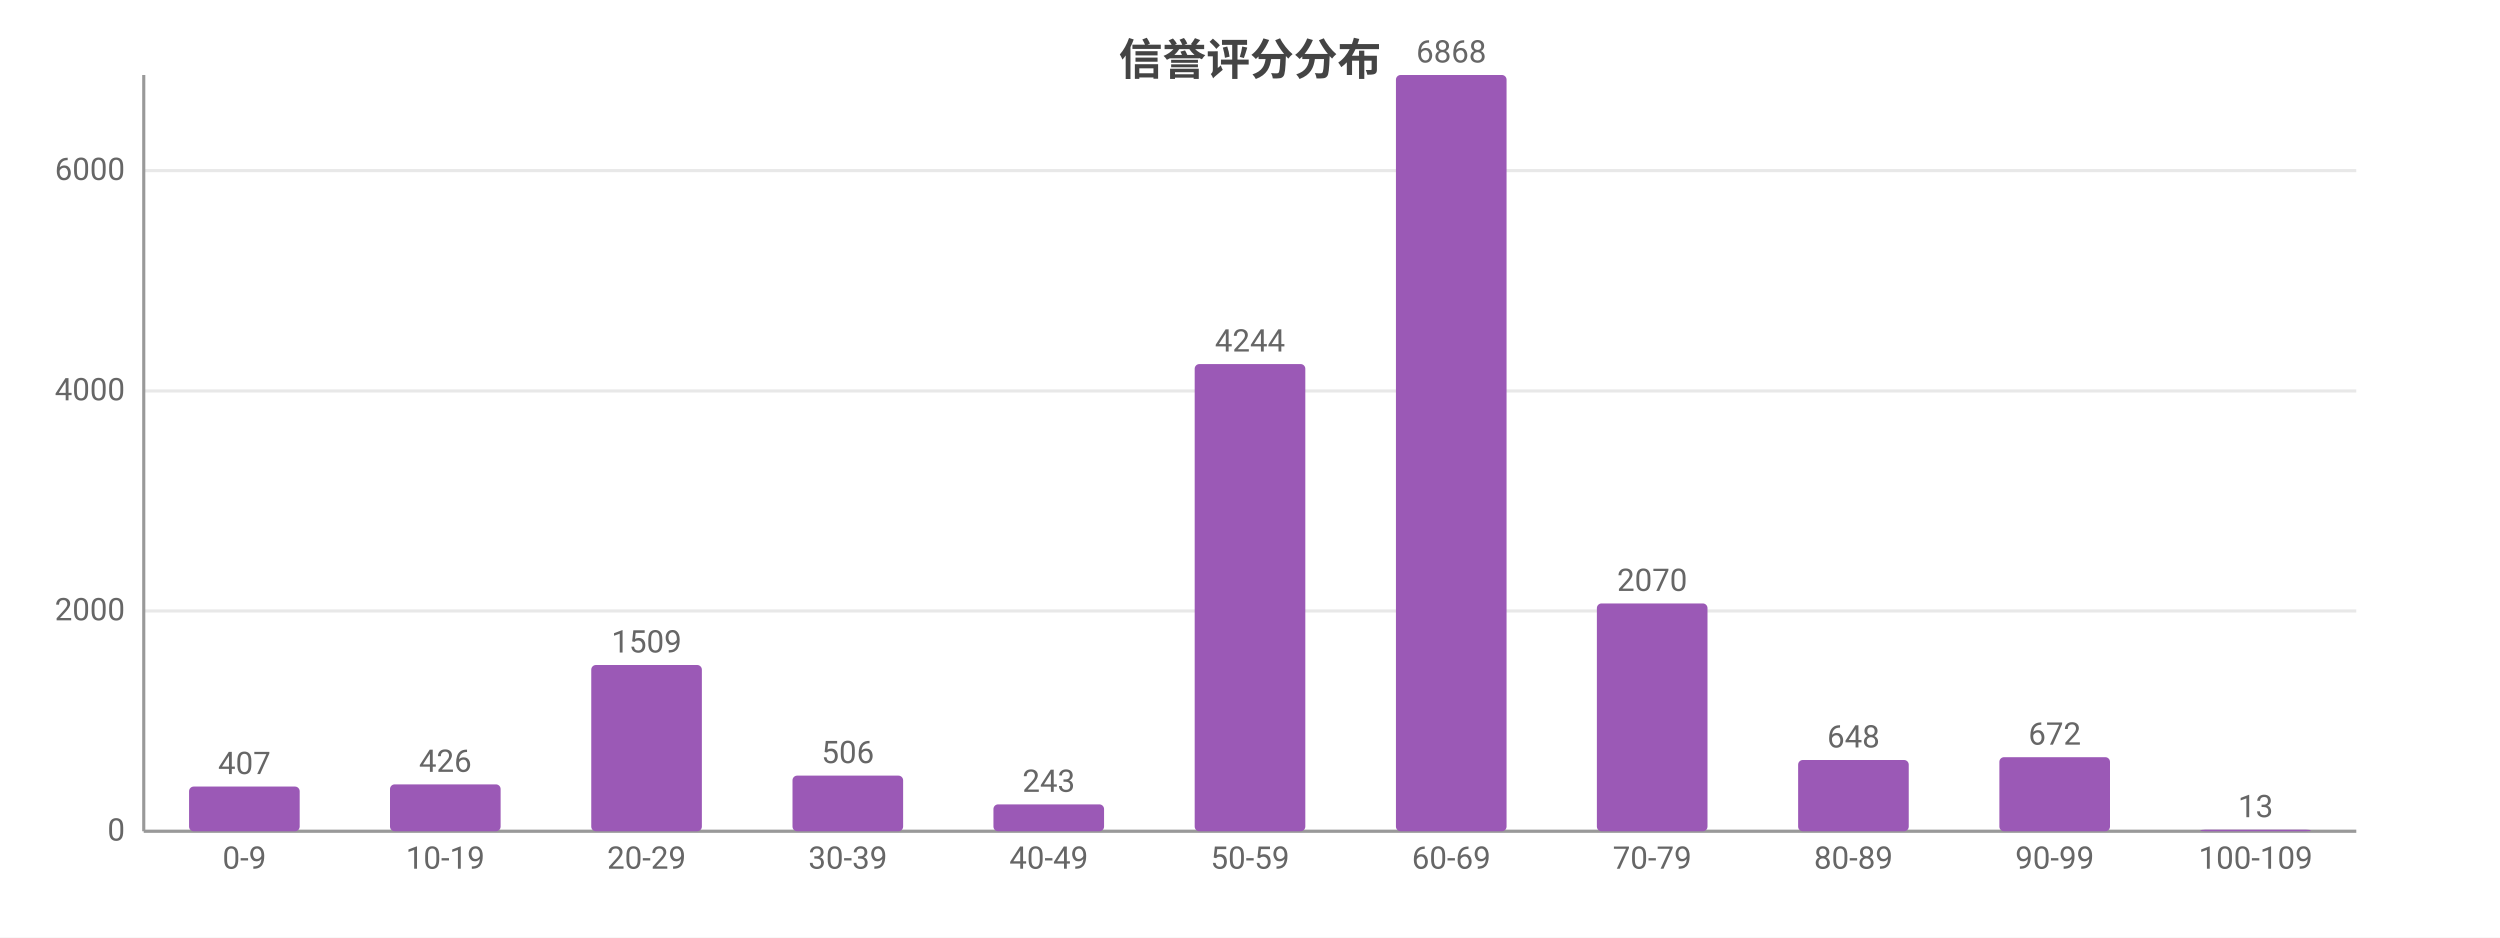
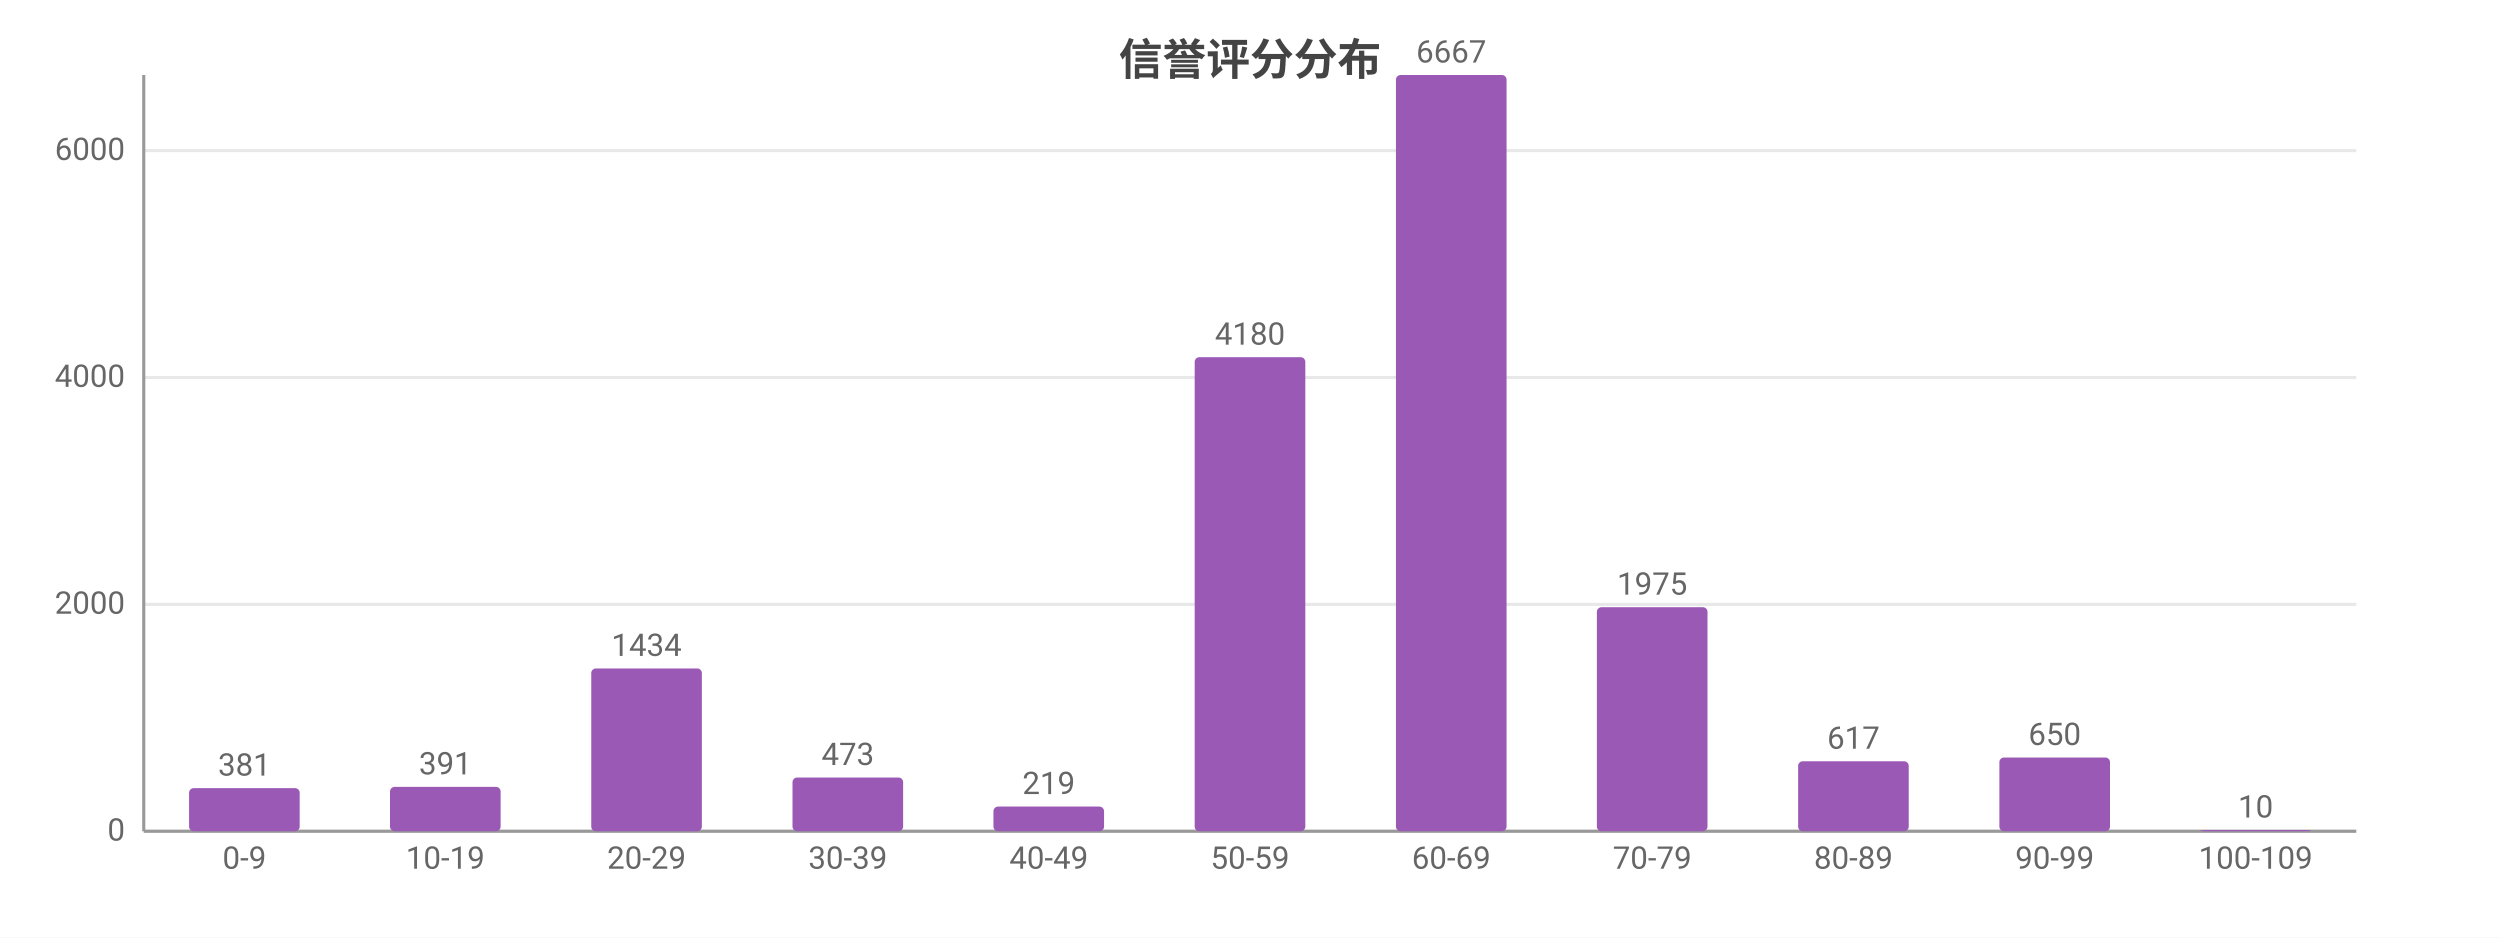
<svg xmlns="http://www.w3.org/2000/svg" width="800" height="300" viewBox="0 0 800 300">
  <rect width="800" height="300" fill="#ffffff" />
  <style>text{font-family:system-ui,-apple-system,'Segoe UI',Roboto,'PingFang SC','Microsoft YaHei','Noto Sans CJK SC',sans-serif}.g{stroke:#e8e8e8;stroke-width:1}.a{stroke:#999;stroke-width:1}.t{font-size:10px;fill:#666}.m{font-size:10px;text-anchor:middle;fill:#666}.e{font-size:10px;text-anchor:end;fill:#666}.l{font-size:11px;fill:#333}.tt{font-size:14px;font-weight:600;text-anchor:middle;fill:#444}.em{font-size:13px;text-anchor:middle;fill:#999}</style>
  <text class="tt" x="400.0" y="24">信誉评分分布</text>
  <line class="g" x1="46" y1="266" x2="754" y2="266" />
  <text class="e" x="40" y="269">0</text>
-   <line class="g" x1="46" y1="195.5" x2="754" y2="195.5" />
-   <text class="e" x="40" y="198.5">2000</text>
-   <line class="g" x1="46" y1="125.1" x2="754" y2="125.1" />
-   <text class="e" x="40" y="128.1">4000</text>
-   <line class="g" x1="46" y1="54.6" x2="754" y2="54.6" />
-   <text class="e" x="40" y="57.6">6000</text>
+   <line class="g" x1="46" y1="193.4" x2="754" y2="193.4" />
+   <text class="e" x="40" y="196.4">2000</text>
+   <line class="g" x1="46" y1="120.8" x2="754" y2="120.8" />
+   <text class="e" x="40" y="123.8">4000</text>
+   <line class="g" x1="46" y1="48.2" x2="754" y2="48.2" />
+   <text class="e" x="40" y="51.2">6000</text>
  <line class="a" x1="46" y1="24" x2="46" y2="266" />
  <line class="a" x1="46" y1="266" x2="754" y2="266" />
-   <rect x="60.5" y="251.7" width="35.4" height="14.3" fill="#9b59b6" rx="1.5" />
-   <text class="m" x="78.2" y="247.7">407</text>
+   <rect x="60.5" y="252.2" width="35.4" height="13.8" fill="#9b59b6" rx="1.5" />
+   <text class="m" x="78.2" y="248.2">381</text>
  <text class="m" x="78.2" y="278">0-9</text>
-   <rect x="124.8" y="251.0" width="35.4" height="15.0" fill="#9b59b6" rx="1.5" />
-   <text class="m" x="142.5" y="247.0">426</text>
+   <rect x="124.8" y="251.8" width="35.4" height="14.2" fill="#9b59b6" rx="1.5" />
+   <text class="m" x="142.5" y="247.8">391</text>
  <text class="m" x="142.5" y="278">10-19</text>
-   <rect x="189.2" y="212.8" width="35.4" height="53.2" fill="#9b59b6" rx="1.5" />
-   <text class="m" x="206.9" y="208.8">1509</text>
+   <rect x="189.2" y="213.9" width="35.4" height="52.1" fill="#9b59b6" rx="1.5" />
+   <text class="m" x="206.9" y="209.9">1434</text>
  <text class="m" x="206.9" y="278">20-29</text>
-   <rect x="253.6" y="248.2" width="35.4" height="17.8" fill="#9b59b6" rx="1.5" />
-   <text class="m" x="271.3" y="244.2">506</text>
+   <rect x="253.6" y="248.8" width="35.4" height="17.2" fill="#9b59b6" rx="1.5" />
+   <text class="m" x="271.3" y="244.8">473</text>
  <text class="m" x="271.3" y="278">30-39</text>
-   <rect x="317.9" y="257.4" width="35.4" height="8.6" fill="#9b59b6" rx="1.5" />
-   <text class="m" x="335.6" y="253.4">243</text>
+   <rect x="317.9" y="258.1" width="35.4" height="7.9" fill="#9b59b6" rx="1.5" />
+   <text class="m" x="335.6" y="254.1">219</text>
  <text class="m" x="335.6" y="278">40-49</text>
-   <rect x="382.3" y="116.5" width="35.4" height="149.5" fill="#9b59b6" rx="1.5" />
-   <text class="m" x="400" y="112.5">4244</text>
+   <rect x="382.3" y="114.3" width="35.4" height="151.7" fill="#9b59b6" rx="1.5" />
+   <text class="m" x="400" y="110.3">4180</text>
  <text class="m" x="400" y="278">50-59</text>
  <rect x="446.7" y="24" width="35.4" height="242" fill="#9b59b6" rx="1.5" />
-   <text class="m" x="464.4" y="20">6868</text>
+   <text class="m" x="464.4" y="20">6667</text>
  <text class="m" x="464.4" y="278">60-69</text>
-   <rect x="511.0" y="193.1" width="35.4" height="72.9" fill="#9b59b6" rx="1.5" />
-   <text class="m" x="528.7" y="189.1">2070</text>
+   <rect x="511.0" y="194.3" width="35.4" height="71.7" fill="#9b59b6" rx="1.5" />
+   <text class="m" x="528.7" y="190.3">1975</text>
  <text class="m" x="528.7" y="278">70-79</text>
-   <rect x="575.4" y="243.2" width="35.4" height="22.8" fill="#9b59b6" rx="1.5" />
-   <text class="m" x="593.1" y="239.2">648</text>
+   <rect x="575.4" y="243.6" width="35.4" height="22.4" fill="#9b59b6" rx="1.5" />
+   <text class="m" x="593.1" y="239.6">617</text>
  <text class="m" x="593.1" y="278">80-89</text>
-   <rect x="639.8" y="242.3" width="35.4" height="23.7" fill="#9b59b6" rx="1.5" />
-   <text class="m" x="657.5" y="238.3">672</text>
+   <rect x="639.8" y="242.4" width="35.4" height="23.6" fill="#9b59b6" rx="1.5" />
+   <text class="m" x="657.5" y="238.4">650</text>
  <text class="m" x="657.5" y="278">90-99</text>
-   <rect x="704.1" y="265.5" width="35.4" height="0.5" fill="#9b59b6" rx="1.5" />
-   <text class="m" x="721.8" y="261.5">13</text>
+   <rect x="704.1" y="265.6" width="35.4" height="0.4" fill="#9b59b6" rx="1.5" />
+   <text class="m" x="721.8" y="261.6">10</text>
  <text class="m" x="721.8" y="278">100-109</text>
</svg>
